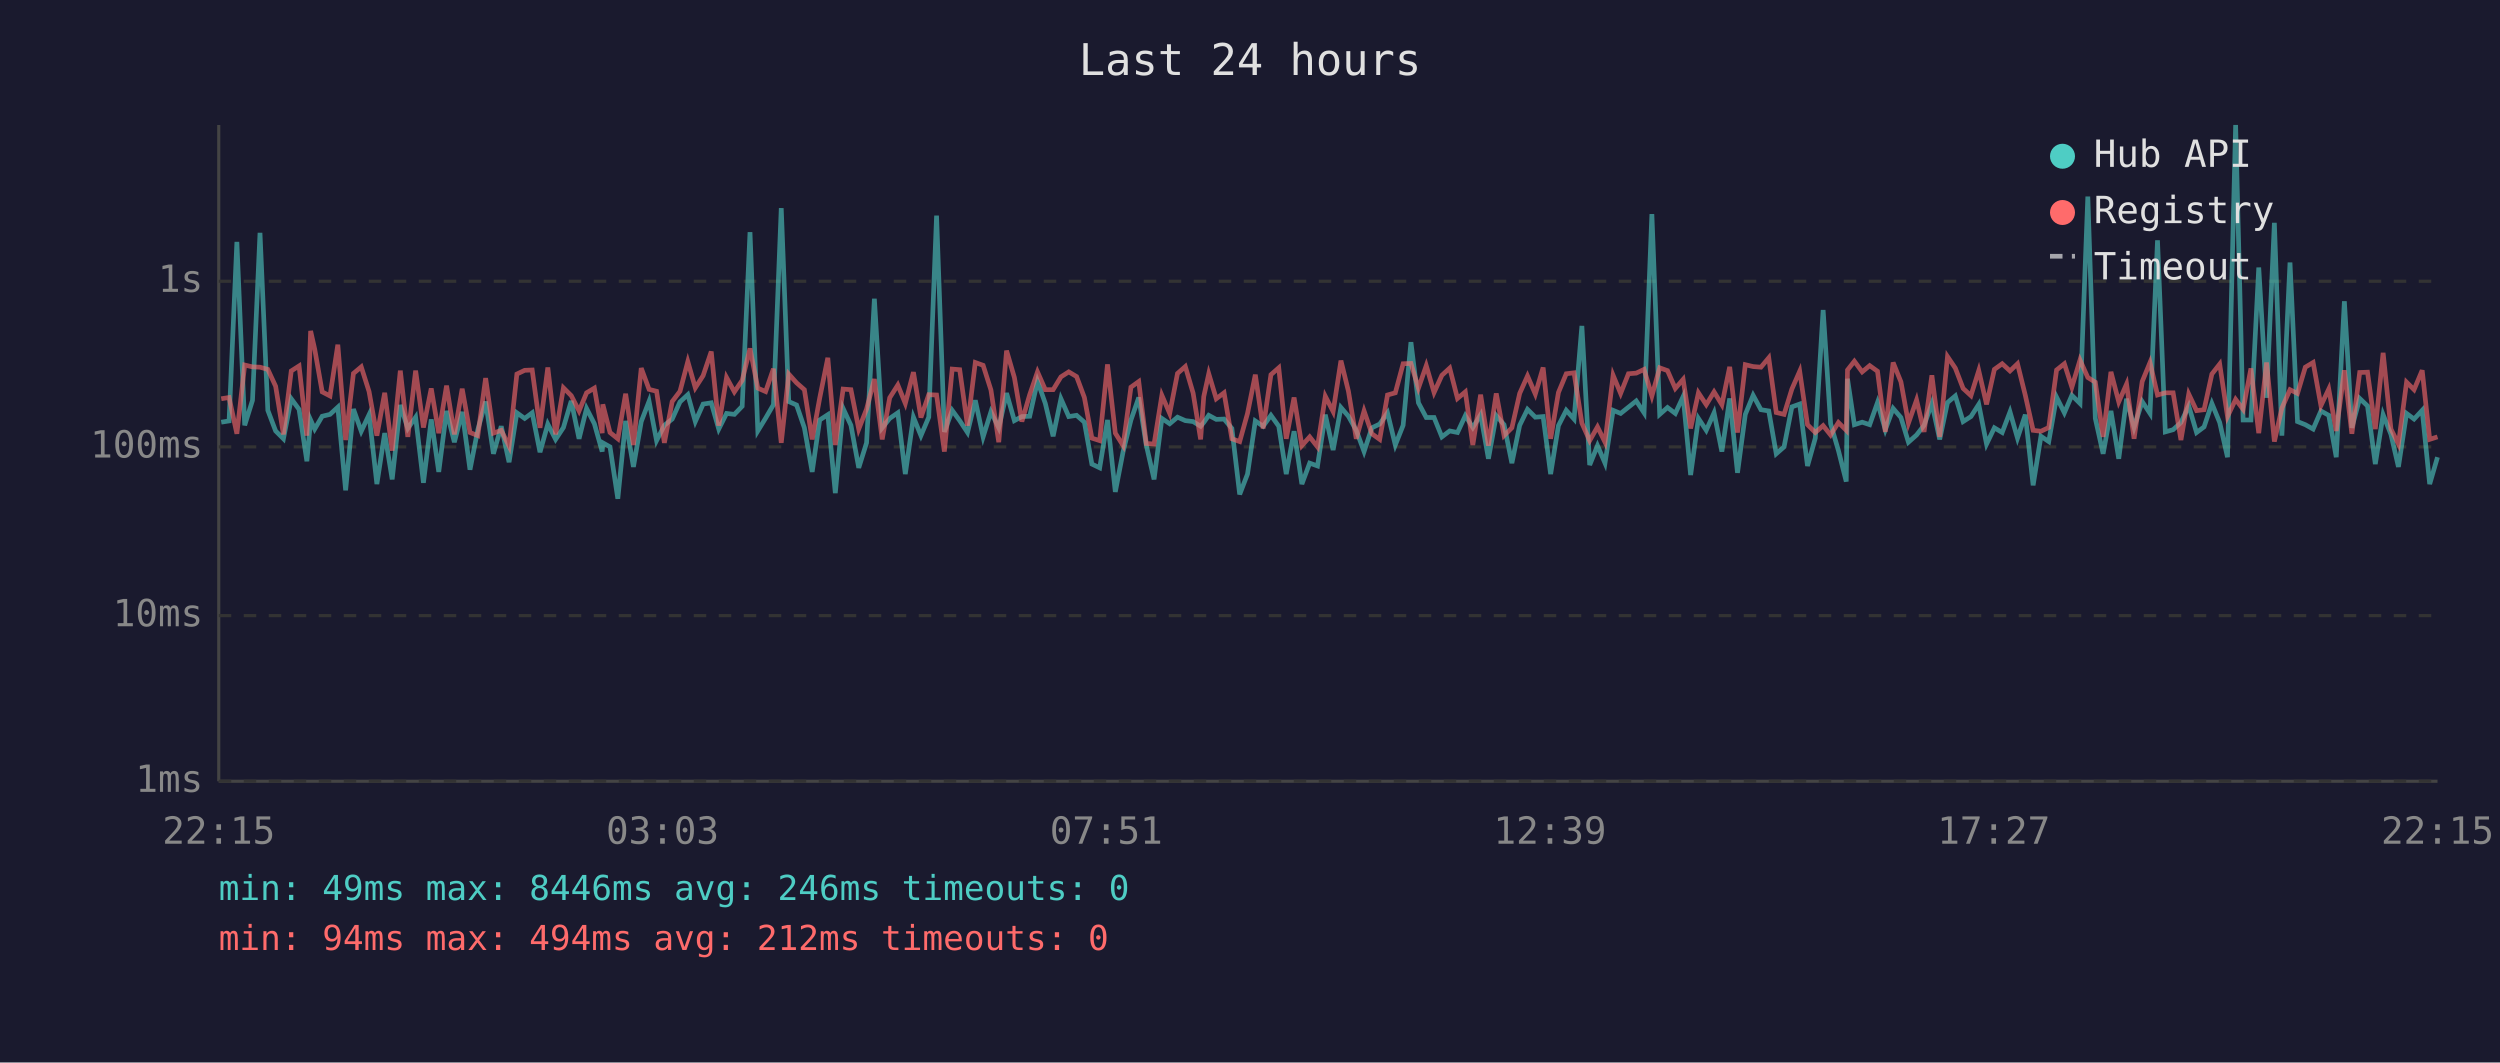
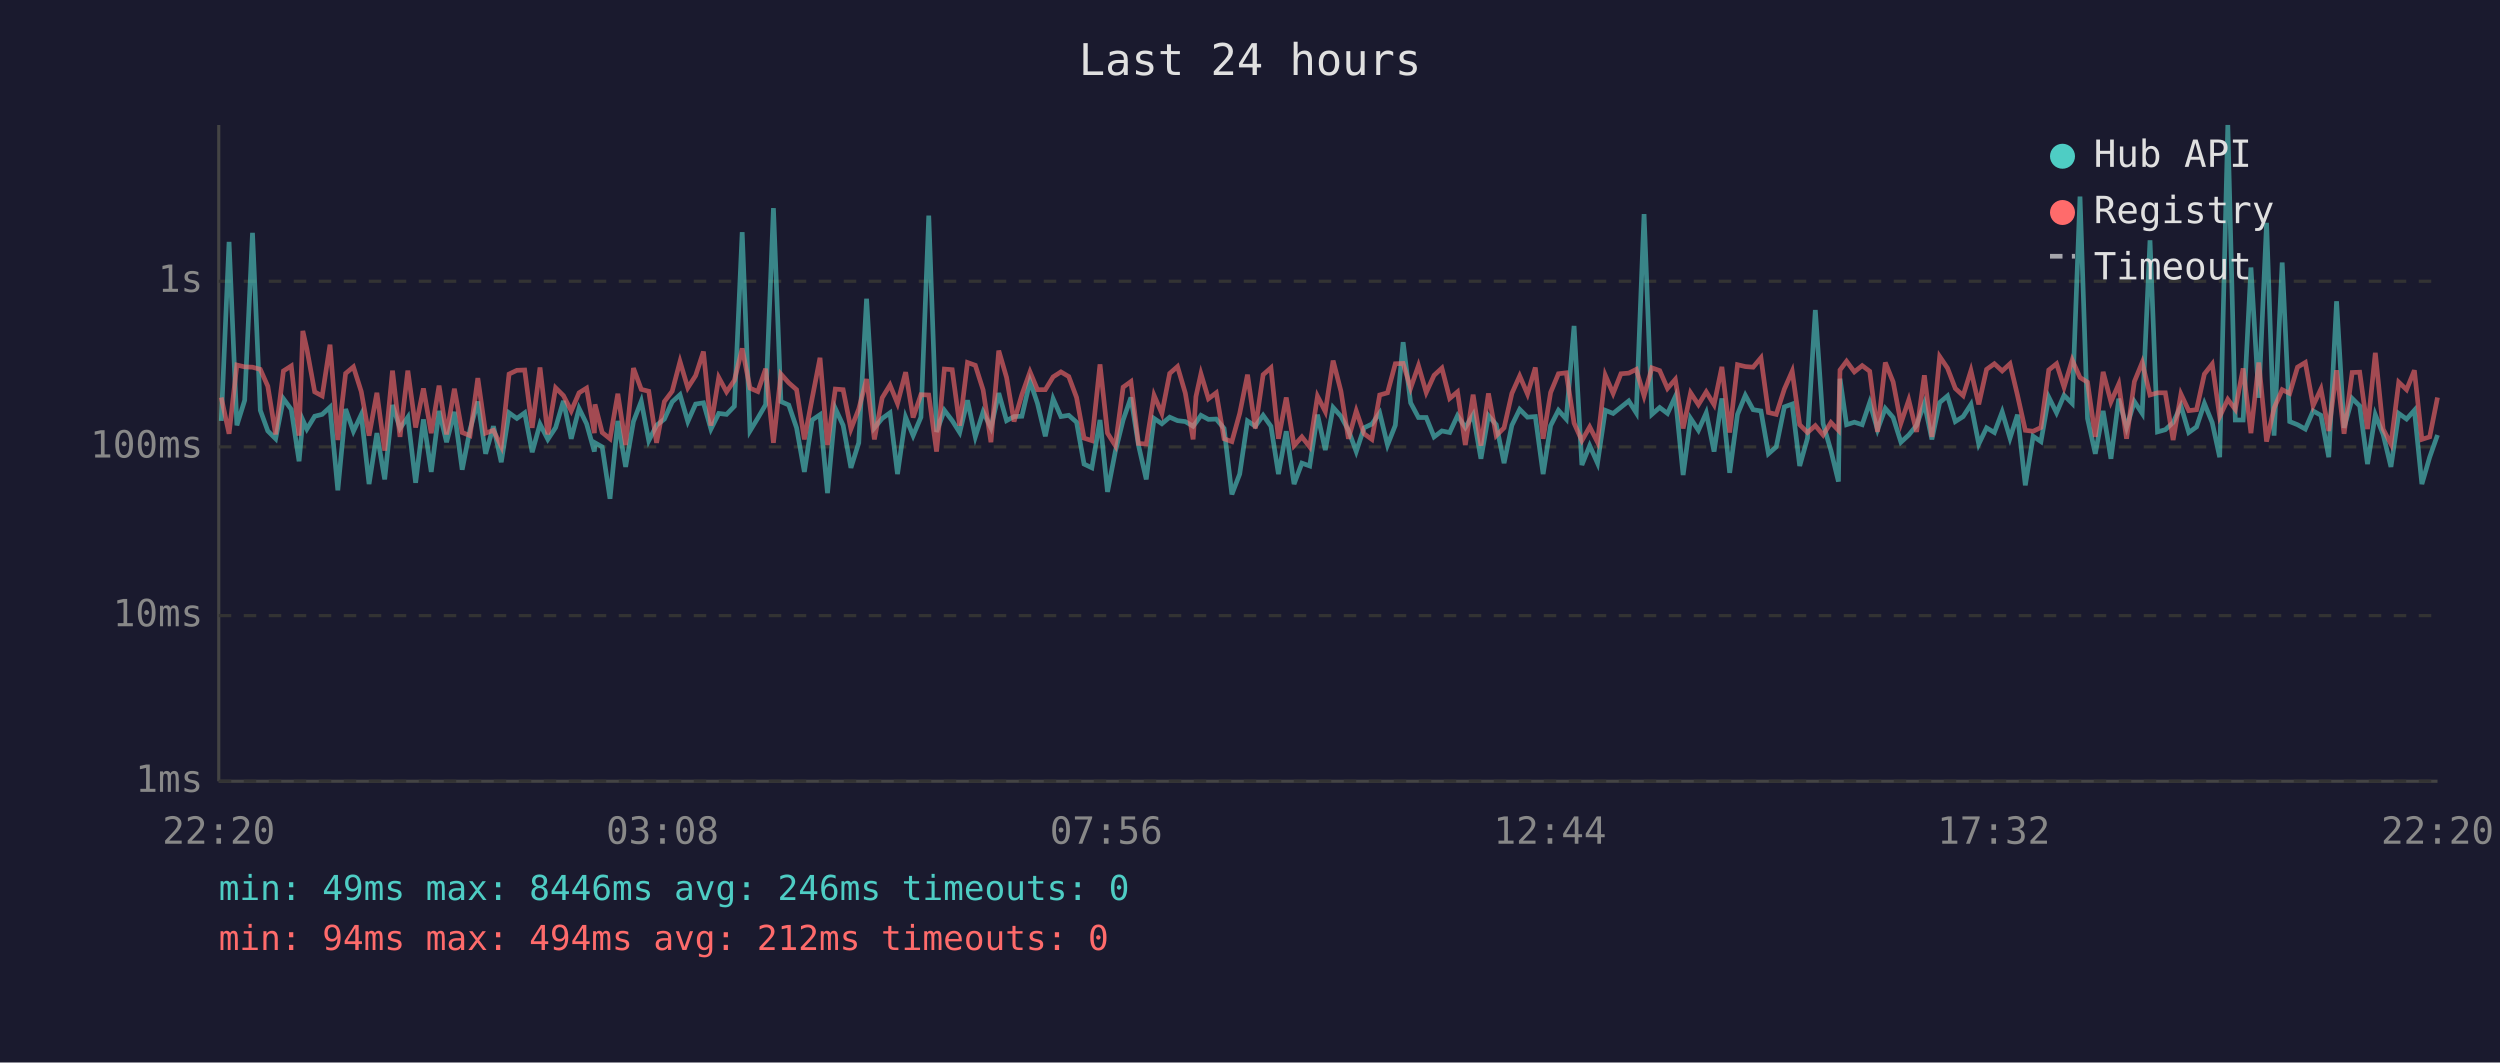
<svg xmlns="http://www.w3.org/2000/svg" viewBox="0 0 800 340" font-family="monospace" font-size="12">
  <rect width="800" height="340" fill="#1a1a2e" />
  <text x="400" y="24" fill="#e0e0e0" font-size="14" text-anchor="middle">Last 24 hours</text>
  <line x1="70" y1="40" x2="70" y2="250" stroke="#444" stroke-width="1" />
  <line x1="70" y1="250" x2="780" y2="250" stroke="#444" stroke-width="1" />
  <line x1="70" y1="250" x2="780" y2="250" stroke="#333" stroke-width="1" stroke-dasharray="4" />
  <text x="65" y="250" fill="#888" text-anchor="end" dominant-baseline="middle">1ms</text>
  <line x1="70" y1="197" x2="780" y2="197" stroke="#333" stroke-width="1" stroke-dasharray="4" />
  <text x="65" y="197" fill="#888" text-anchor="end" dominant-baseline="middle">10ms</text>
  <line x1="70" y1="143" x2="780" y2="143" stroke="#333" stroke-width="1" stroke-dasharray="4" />
  <text x="65" y="143" fill="#888" text-anchor="end" dominant-baseline="middle">100ms</text>
  <line x1="70" y1="90" x2="780" y2="90" stroke="#333" stroke-width="1" stroke-dasharray="4" />
  <text x="65" y="90" fill="#888" text-anchor="end" dominant-baseline="middle">1s</text>
-   <text x="70" y="270" fill="#888" text-anchor="middle">22:15</text>
-   <text x="212" y="270" fill="#888" text-anchor="middle">03:03</text>
-   <text x="354" y="270" fill="#888" text-anchor="middle">07:51</text>
-   <text x="496" y="270" fill="#888" text-anchor="middle">12:39</text>
-   <text x="638" y="270" fill="#888" text-anchor="middle">17:27</text>
-   <text x="780" y="270" fill="#888" text-anchor="middle">22:15</text>
-   <polyline points="70.8,135.1 73.3,134.7 75.8,77.4 78.3,136.1 80.8,128.1 83.2,74.5 85.7,131.3 88.2,137.9 90.7,140.4 93.2,127.6 95.7,131.0 98.2,147.6 99.4,134.4 100.7,137.3 103.1,133.2 105.6,132.6 108.1,130.3 110.6,156.9 113.1,130.9 115.6,138.0 118.1,132.7 120.6,154.9 123.1,138.6 125.5,153.4 128.1,129.6 130.5,137.1 133.0,133.5 135.5,154.5 138.0,134.2 140.4,151.0 142.9,131.5 145.4,141.5 147.9,131.8 150.4,150.3 152.9,137.5 155.4,128.5 157.9,145.2 160.4,136.4 162.9,147.9 165.4,132.1 167.9,133.9 170.3,132.1 172.8,144.7 175.3,135.7 177.8,140.6 180.3,136.8 182.8,128.3 185.3,140.4 187.7,130.7 190.2,135.6 192.7,144.5 192.9,141.7 195.2,143.0 197.7,159.6 200.2,134.7 202.7,149.4 205.2,134.9 207.7,128.4 210.1,141.0 212.6,136.1 215.1,134.1 217.6,128.6 220.1,126.3 222.5,134.9 225.0,129.3 227.6,128.9 230.0,137.3 232.5,132.3 235.0,132.6 237.5,130.0 240.0,74.3 242.5,137.9 245.0,133.8 247.5,129.5 250.0,66.6 252.4,128.5 254.9,129.6 257.4,136.9 259.9,151.0 262.3,134.4 264.9,132.7 267.3,157.8 269.8,130.7 272.3,136.1 274.8,149.7 277.3,141.7 279.8,95.6 282.3,136.9 284.7,133.9 287.3,132.1 289.7,151.7 292.3,133.5 294.7,139.4 297.2,133.5 299.7,69.0 302.2,138.2 304.7,131.3 307.1,134.6 309.6,138.4 312.1,128.1 314.6,139.8 317.1,131.8 319.6,136.9 322.1,125.8 324.6,134.6 327.0,133.3 329.5,133.2 332.0,122.0 334.5,129.1 337.0,139.6 339.5,127.6 342.0,133.3 344.5,132.9 347.0,135.1 349.4,148.5 351.9,149.7 354.4,134.4 356.9,157.4 359.4,144.5 361.9,134.4 364.4,127.2 366.8,142.4 369.3,153.4 371.8,133.9 374.3,135.6 376.8,133.5 379.3,134.6 381.8,134.9 384.2,136.4 385.2,135.2 386.8,132.9 389.2,134.2 391.7,134.1 394.2,137.1 396.7,158.2 399.2,151.7 401.7,134.7 404.2,136.4 406.7,132.9 409.2,136.4 411.6,151.7 414.1,138.0 416.6,154.9 419.1,148.2 421.6,149.1 424.1,132.7 426.6,144.0 429.1,130.4 431.5,133.2 434.0,137.7 436.5,144.5 439.0,136.9 441.5,135.7 444.0,132.1 446.5,142.4 449.0,136.1 451.5,109.5 453.9,128.9 456.4,133.6 458.9,133.6 461.4,139.8 463.9,137.9 466.4,138.4 468.9,133.0 471.3,136.8 473.8,132.7 476.3,146.8 478.8,133.0 481.3,135.9 483.8,148.2 486.3,136.1 488.8,131.0 491.3,133.5 493.8,133.3 496.2,151.7 498.7,136.2 501.2,131.3 503.7,134.1 506.2,104.3 508.7,148.8 511.2,142.6 513.6,148.2 516.2,131.3 518.6,132.3 521.1,130.3 523.6,128.3 526.1,132.1 528.6,68.5 531.1,132.6 533.6,130.4 536.1,132.3 538.6,126.9 541.0,152.0 543.5,133.9 546.0,137.7 548.5,132.1 551.0,144.5 553.5,127.5 556.0,151.3 558.5,132.6 561.0,126.5 563.5,131.1 566.0,131.5 568.4,145.2 570.9,143.0 573.4,130.2 575.9,129.3 578.4,149.1 580.9,140.2 583.4,99.2 585.8,135.6 588.3,144.2 590.8,154.1 591.2,121.2 593.4,135.9 595.9,135.1 598.3,135.9 600.8,128.8 603.3,137.5 605.8,130.7 608.3,133.6 610.7,141.5 613.3,139.2 615.7,136.1 618.2,129.1 620.7,140.6 623.2,128.8 625.7,126.7 628.2,134.9 630.7,133.3 633.2,129.4 635.7,142.1 638.2,136.9 640.7,138.4 643.2,131.8 645.6,140.2 648.1,132.7 650.6,155.3 653.1,139.6 655.6,141.3 658.1,127.1 660.6,132.1 663.0,126.5 665.6,129.1 668.1,62.9 670.5,133.9 673.0,145.2 675.5,131.5 678.0,146.8 680.5,127.6 682.9,136.8 685.5,128.5 688.0,132.3 690.4,76.9 692.9,138.2 695.4,137.5 697.9,135.2 700.4,129.9 702.9,138.4 705.3,136.6 707.8,129.1 710.3,135.2 712.8,146.3 715.4,40.0 717.8,134.4 720.3,134.4 722.8,85.6 725.3,127.3 727.8,71.3 730.2,139.4 732.8,84.0 735.2,134.9 737.7,135.9 740.2,137.3 742.7,131.5 745.2,132.9 747.6,146.3 750.2,96.4 752.6,136.9 755.1,127.5 757.6,129.9 760.1,148.5 762.6,132.7 765.1,139.0 767.5,149.4 770.1,132.3 772.5,134.1 775.1,131.3 777.5,154.9 780.0,146.3" fill="none" stroke="#4ecdc4" stroke-width="1.5" opacity="0.6" />
-   <polyline points="70.8,127.6 73.3,127.2 75.8,138.8 78.3,116.8 80.8,117.4 83.2,117.5 85.7,118.2 88.2,123.6 90.7,139.0 93.2,118.7 95.7,117.1 98.2,139.4 99.4,105.9 100.7,111.7 103.1,125.4 105.6,126.7 108.1,110.3 110.6,140.8 113.1,119.5 115.6,117.4 118.1,125.3 120.6,139.4 123.1,125.7 125.5,144.2 128.1,118.6 130.5,139.8 133.0,118.6 135.5,136.8 138.0,124.3 140.4,138.6 142.9,123.4 145.4,139.0 147.9,124.4 150.4,138.4 152.9,139.4 155.4,121.0 157.9,138.6 160.4,137.7 162.9,142.8 165.4,119.7 167.9,118.5 170.3,118.4 172.8,136.9 175.3,117.6 177.8,139.0 180.3,124.1 182.8,126.6 185.3,131.5 187.7,125.7 190.2,124.2 192.7,138.6 192.9,129.4 195.2,138.4 197.7,140.4 200.2,126.0 202.7,142.4 205.2,117.8 207.7,124.6 210.1,125.2 212.6,141.7 215.1,128.5 217.6,125.2 220.1,115.7 222.5,124.1 225.0,120.2 227.6,112.5 230.0,136.2 232.5,120.8 235.0,125.4 237.5,121.7 240.0,111.5 242.5,124.2 245.0,125.3 247.5,118.0 250.0,141.7 252.4,119.7 254.9,122.5 257.4,124.7 259.9,140.6 262.3,127.4 264.9,114.5 267.3,142.4 269.8,124.5 272.3,124.7 274.8,137.3 277.3,130.9 279.8,121.3 282.3,140.6 284.7,127.3 287.3,123.2 289.7,129.1 292.3,119.1 294.7,133.6 297.2,126.3 299.7,126.4 302.2,144.5 304.7,118.1 307.1,118.3 309.6,136.2 312.1,116.0 314.6,116.9 317.1,124.8 319.6,141.5 322.1,112.2 324.6,120.8 327.0,134.9 329.5,126.3 332.0,119.0 334.5,124.7 337.0,124.7 339.5,120.6 342.0,119.0 344.5,120.5 347.0,127.2 349.4,140.2 351.9,141.0 354.4,116.6 356.9,138.6 359.4,142.6 361.9,123.9 364.4,122.1 366.8,141.9 369.3,142.1 371.8,126.5 374.3,132.3 376.8,119.5 379.3,117.3 381.8,125.8 384.2,140.6 385.2,126.9 386.8,119.6 389.2,127.6 391.7,125.7 394.2,140.4 396.7,141.3 399.2,132.3 401.7,119.9 404.2,137.1 406.7,119.9 409.2,117.7 411.6,140.4 414.1,127.2 416.6,142.6 419.1,139.8 421.6,143.0 424.1,126.8 426.6,131.7 429.1,115.4 431.5,125.2 434.0,140.4 436.5,131.5 439.0,138.8 441.5,140.6 444.0,126.4 446.5,125.7 449.0,116.4 451.5,116.3 453.9,124.2 456.4,117.0 458.9,125.6 461.4,120.1 463.9,117.8 466.4,127.5 468.9,125.4 471.3,142.4 473.8,126.3 476.3,142.6 478.8,125.9 481.3,139.4 483.8,136.9 486.3,125.9 488.8,120.3 491.3,126.1 493.8,117.6 496.2,140.4 498.7,125.6 501.2,119.6 503.7,119.3 506.2,135.4 508.7,141.0 511.2,136.6 513.6,141.5 516.2,120.1 518.6,125.9 521.1,119.6 523.6,119.4 526.1,118.2 528.6,126.7 531.1,117.7 533.6,118.6 536.1,124.3 538.6,121.4 541.0,137.1 543.5,125.7 546.0,129.5 548.5,125.4 551.0,129.5 553.5,117.4 556.0,138.4 558.5,116.7 561.0,117.3 563.5,117.5 566.0,114.5 568.4,132.0 570.9,132.6 573.4,124.5 575.9,118.8 578.4,135.9 580.9,138.4 583.4,136.2 585.8,139.2 588.3,135.2 590.8,137.7 591.2,118.4 593.4,115.6 595.9,119.0 598.3,117.0 600.8,118.8 603.3,138.2 605.8,116.0 608.3,122.2 610.7,135.4 613.3,128.0 615.7,138.2 618.2,120.1 620.7,139.8 623.2,114.1 625.7,117.8 628.2,124.3 630.7,126.6 633.2,118.6 635.7,129.4 638.2,118.2 640.7,116.4 643.2,118.7 645.6,116.4 648.1,126.5 650.6,137.7 653.1,138.0 655.6,136.8 658.1,118.4 660.6,116.4 663.0,123.9 665.6,115.2 668.1,120.8 670.5,122.3 673.0,139.8 675.5,119.0 678.0,128.6 680.5,122.9 682.9,140.4 685.5,122.1 688.0,116.0 690.4,126.4 692.9,125.7 695.4,125.7 697.9,140.8 700.4,126.1 702.9,131.4 705.3,131.1 707.8,119.7 710.3,116.5 712.8,133.3 715.4,127.8 717.8,131.0 720.3,117.9 722.8,138.6 725.3,116.0 727.8,141.3 730.2,130.6 732.8,124.7 735.2,125.9 737.7,117.5 740.2,116.0 742.7,129.8 745.2,124.5 747.6,137.9 750.2,118.5 752.6,138.8 755.1,119.2 757.6,119.1 760.1,137.3 762.6,112.9 765.1,137.3 767.5,142.1 770.1,122.3 772.5,124.7 775.1,118.5 777.5,140.6 780.0,139.8" fill="none" stroke="#ff6b6b" stroke-width="1.5" opacity="0.6" />
+   <text x="70" y="270" fill="#888" text-anchor="middle">22:20</text>
+   <text x="212" y="270" fill="#888" text-anchor="middle">03:08</text>
+   <text x="354" y="270" fill="#888" text-anchor="middle">07:56</text>
+   <text x="496" y="270" fill="#888" text-anchor="middle">12:44</text>
+   <text x="638" y="270" fill="#888" text-anchor="middle">17:32</text>
+   <text x="780" y="270" fill="#888" text-anchor="middle">22:20</text>
+   <polyline points="70.8,134.7 73.3,77.4 75.8,136.1 78.3,128.1 80.8,74.5 83.3,131.3 85.7,137.9 88.2,140.4 90.7,127.6 93.2,131.0 95.7,147.6 96.9,134.4 98.2,137.3 100.7,133.2 103.1,132.6 105.6,130.3 108.1,156.9 110.6,130.9 113.1,138.0 115.6,132.7 118.1,154.9 120.6,138.6 123.1,153.4 125.6,129.6 128.0,137.1 130.5,133.5 133.0,154.5 135.5,134.2 138.0,151.0 140.5,131.5 142.9,141.5 145.4,131.8 147.9,150.3 150.4,137.5 152.9,128.5 155.4,145.2 157.9,136.4 160.4,147.9 162.9,132.1 165.4,133.9 167.9,132.1 170.3,144.7 172.8,135.7 175.3,140.6 177.8,136.8 180.3,128.3 182.8,140.4 185.3,130.7 187.7,135.6 190.2,144.5 190.4,141.7 192.7,143.0 195.2,159.6 197.7,134.7 200.2,149.4 202.7,134.9 205.2,128.4 207.6,141.0 210.1,136.1 212.6,134.1 215.1,128.6 217.6,126.3 220.1,134.9 222.6,129.3 225.1,128.9 227.5,137.3 230.0,132.3 232.5,132.6 235.0,130.0 237.5,74.3 240.0,137.9 242.5,133.8 245.0,129.5 247.5,66.6 249.9,128.5 252.4,129.6 254.9,136.9 257.4,151.0 259.9,134.4 262.4,132.7 264.8,157.8 267.3,130.7 269.8,136.1 272.3,149.7 274.8,141.7 277.3,95.6 279.8,136.9 282.3,133.9 284.8,132.1 287.2,151.7 289.8,133.5 292.2,139.4 294.7,133.5 297.2,69.0 299.7,138.2 302.2,131.3 304.7,134.6 307.1,138.4 309.6,128.1 312.1,139.8 314.6,131.8 317.1,136.9 319.6,125.8 322.1,134.6 324.5,133.3 327.0,133.2 329.6,122.0 332.0,129.1 334.5,139.6 337.0,127.6 339.5,133.3 342.0,132.9 344.5,135.1 346.9,148.5 349.4,149.7 352.0,134.4 354.4,157.4 356.9,144.5 359.4,134.4 361.9,127.2 364.3,142.4 366.8,153.4 369.3,133.9 371.8,135.6 374.3,133.5 376.8,134.6 379.3,134.9 381.8,136.4 382.7,135.2 384.3,132.9 386.7,134.2 389.2,134.1 391.7,137.1 394.2,158.2 396.7,151.7 399.2,134.7 401.7,136.4 404.2,132.9 406.7,136.4 409.1,151.7 411.6,138.0 414.1,154.9 416.6,148.2 419.1,149.1 421.6,132.7 424.1,144.0 426.6,130.4 429.1,133.2 431.5,137.7 434.0,144.5 436.5,136.9 439.0,135.7 441.5,132.1 444.0,142.4 446.5,136.1 449.0,109.5 451.4,128.9 453.9,133.6 456.4,133.6 458.9,139.8 461.4,137.9 463.9,138.4 466.4,133.0 468.9,136.8 471.4,132.7 473.9,146.8 476.3,133.0 478.8,135.9 481.3,148.2 483.8,136.1 486.3,131.0 488.8,133.5 491.3,133.3 493.8,151.7 496.2,136.2 498.7,131.3 501.2,134.1 503.7,104.3 506.2,148.8 508.7,142.6 511.2,148.2 513.7,131.3 516.2,132.3 518.7,130.3 521.2,128.3 523.6,132.1 526.1,68.5 528.6,132.6 531.1,130.4 533.6,132.3 536.1,126.9 538.6,152.0 541.0,133.9 543.5,137.7 546.0,132.1 548.5,144.5 551.0,127.5 553.5,151.3 556.0,132.6 558.5,126.5 561.0,131.1 563.5,131.5 565.9,145.2 568.4,143.0 571.0,130.2 573.5,129.3 575.9,149.1 578.4,140.2 580.9,99.2 583.4,135.6 585.9,144.2 588.3,154.1 588.8,121.2 590.9,135.9 593.4,135.1 595.9,135.9 598.3,128.8 600.8,137.5 603.3,130.7 605.8,133.6 608.3,141.5 610.8,139.2 613.3,136.1 615.8,129.1 618.2,140.6 620.7,128.8 623.2,126.7 625.7,134.9 628.2,133.3 630.7,129.4 633.2,142.1 635.7,136.9 638.2,138.4 640.7,131.8 643.2,140.2 645.6,132.7 648.1,155.3 650.6,139.6 653.1,141.3 655.6,127.1 658.1,132.1 660.5,126.5 663.1,129.1 665.6,62.9 668.0,133.9 670.5,145.2 673.0,131.5 675.5,146.8 678.0,127.6 680.5,136.8 683.0,128.5 685.5,132.3 688.0,76.9 690.4,138.2 692.9,137.5 695.4,135.2 697.9,129.9 700.4,138.4 702.9,136.6 705.4,129.1 707.9,135.2 710.3,146.3 712.9,40.0 715.3,134.4 717.8,134.4 720.3,85.6 722.8,127.3 725.3,71.3 727.7,139.4 730.3,84.0 732.7,134.9 735.2,135.9 737.7,137.3 740.2,131.5 742.7,132.9 745.2,146.3 747.7,96.4 750.1,136.9 752.7,127.5 755.1,129.9 757.6,148.5 760.1,132.7 762.6,139.0 765.1,149.4 767.6,132.3 770.1,134.1 772.6,131.3 775.0,154.9 777.5,146.3 780.0,139.2" fill="none" stroke="#4ecdc4" stroke-width="1.5" opacity="0.6" />
+   <polyline points="70.8,127.2 73.3,138.8 75.8,116.8 78.3,117.4 80.8,117.5 83.3,118.2 85.7,123.6 88.2,139.0 90.7,118.7 93.2,117.1 95.7,139.4 96.9,105.9 98.2,111.7 100.7,125.4 103.1,126.7 105.6,110.3 108.1,140.8 110.6,119.5 113.1,117.4 115.6,125.3 118.1,139.4 120.6,125.7 123.1,144.2 125.6,118.6 128.0,139.8 130.5,118.6 133.0,136.8 135.5,124.3 138.0,138.6 140.5,123.4 142.9,139.0 145.4,124.4 147.9,138.4 150.4,139.4 152.9,121.0 155.4,138.6 157.9,137.7 160.4,142.8 162.9,119.7 165.4,118.5 167.9,118.4 170.3,136.9 172.8,117.6 175.3,139.0 177.8,124.1 180.3,126.6 182.8,131.5 185.3,125.7 187.7,124.2 190.2,138.6 190.4,129.4 192.7,138.4 195.2,140.4 197.7,126.0 200.2,142.4 202.7,117.8 205.2,124.6 207.6,125.2 210.1,141.7 212.6,128.5 215.1,125.2 217.6,115.7 220.1,124.1 222.6,120.2 225.1,112.5 227.5,136.2 230.0,120.8 232.5,125.4 235.0,121.7 237.5,111.5 240.0,124.2 242.5,125.3 245.0,118.0 247.5,141.7 249.9,119.7 252.4,122.5 254.9,124.7 257.4,140.6 259.9,127.4 262.4,114.5 264.8,142.4 267.3,124.5 269.8,124.7 272.3,137.3 274.8,130.9 277.3,121.3 279.8,140.6 282.3,127.3 284.8,123.2 287.2,129.1 289.8,119.1 292.2,133.6 294.7,126.3 297.2,126.4 299.7,144.5 302.2,118.1 304.7,118.3 307.1,136.2 309.6,116.0 312.1,116.9 314.6,124.8 317.1,141.5 319.6,112.2 322.1,120.8 324.5,134.9 327.0,126.3 329.6,119.0 332.0,124.7 334.5,124.7 337.0,120.6 339.5,119.0 342.0,120.5 344.5,127.2 346.9,140.2 349.4,141.0 352.0,116.6 354.4,138.6 356.9,142.6 359.4,123.9 361.9,122.1 364.3,141.9 366.8,142.1 369.3,126.5 371.8,132.3 374.3,119.5 376.8,117.3 379.3,125.8 381.8,140.6 382.7,126.9 384.3,119.6 386.7,127.6 389.2,125.7 391.7,140.4 394.2,141.3 396.7,132.3 399.2,119.9 401.7,137.1 404.2,119.9 406.7,117.7 409.1,140.4 411.6,127.2 414.1,142.6 416.6,139.8 419.1,143.0 421.6,126.8 424.1,131.7 426.6,115.4 429.1,125.2 431.5,140.4 434.0,131.5 436.5,138.8 439.0,140.6 441.5,126.4 444.0,125.7 446.5,116.4 449.0,116.3 451.4,124.2 453.9,117.0 456.4,125.6 458.9,120.1 461.4,117.8 463.9,127.5 466.4,125.4 468.9,142.4 471.4,126.3 473.9,142.6 476.3,125.9 478.8,139.4 481.3,136.9 483.8,125.9 486.3,120.3 488.8,126.1 491.3,117.6 493.8,140.4 496.2,125.6 498.7,119.6 501.2,119.3 503.7,135.4 506.2,141.0 508.7,136.6 511.2,141.5 513.7,120.1 516.2,125.9 518.7,119.6 521.2,119.4 523.6,118.2 526.1,126.7 528.6,117.7 531.1,118.6 533.6,124.3 536.1,121.4 538.6,137.1 541.0,125.7 543.5,129.5 546.0,125.4 548.5,129.5 551.0,117.4 553.5,138.4 556.0,116.7 558.5,117.3 561.0,117.5 563.5,114.5 565.9,132.0 568.4,132.6 571.0,124.5 573.5,118.8 575.9,135.9 578.4,138.4 580.9,136.2 583.4,139.2 585.9,135.2 588.3,137.7 588.8,118.4 590.9,115.6 593.4,119.0 595.9,117.0 598.3,118.8 600.8,138.2 603.3,116.0 605.8,122.2 608.3,135.4 610.8,128.0 613.3,138.2 615.8,120.1 618.2,139.8 620.7,114.1 623.2,117.8 625.7,124.3 628.2,126.6 630.7,118.6 633.2,129.4 635.7,118.2 638.2,116.4 640.7,118.7 643.2,116.4 645.6,126.5 648.1,137.7 650.6,138.0 653.1,136.8 655.6,118.4 658.1,116.4 660.5,123.9 663.1,115.2 665.6,120.8 668.0,122.3 670.5,139.8 673.0,119.0 675.5,128.6 678.0,122.9 680.5,140.4 683.0,122.1 685.5,116.0 688.0,126.4 690.4,125.7 692.9,125.7 695.4,140.8 697.9,126.1 700.4,131.4 702.9,131.1 705.4,119.7 707.9,116.5 710.3,133.3 712.9,127.8 715.3,131.0 717.8,117.9 720.3,138.6 722.8,116.0 725.3,141.3 727.7,130.6 730.3,124.7 732.7,125.9 735.2,117.5 737.7,116.0 740.2,129.8 742.7,124.5 745.2,137.9 747.7,118.5 750.1,138.8 752.7,119.2 755.1,119.1 757.6,137.3 760.1,112.9 762.6,137.3 765.1,142.1 767.6,122.3 770.1,124.7 772.6,118.5 775.0,140.6 777.5,139.8 780.0,127.2" fill="none" stroke="#ff6b6b" stroke-width="1.5" opacity="0.6" />
  <circle cx="660" cy="50" r="4" fill="#4ecdc4" />
  <text x="670" y="50" fill="#e0e0e0" dominant-baseline="middle">Hub API</text>
  <circle cx="660" cy="68" r="4" fill="#ff6b6b" />
  <text x="670" y="68" fill="#e0e0e0" dominant-baseline="middle">Registry</text>
  <line x1="656" y1="82" x2="664" y2="82" stroke="#e0e0e0" stroke-width="1.5" stroke-dasharray="4,3" opacity="0.7" />
  <text x="670" y="86" fill="#e0e0e0" dominant-baseline="middle">Timeout</text>
  <text x="70" y="288" fill="#4ecdc4" font-size="11">min: 49ms  max: 8446ms  avg: 246ms  timeouts: 0</text>
  <text x="70" y="304" fill="#ff6b6b" font-size="11">min: 94ms  max: 494ms  avg: 212ms  timeouts: 0</text>
</svg>
